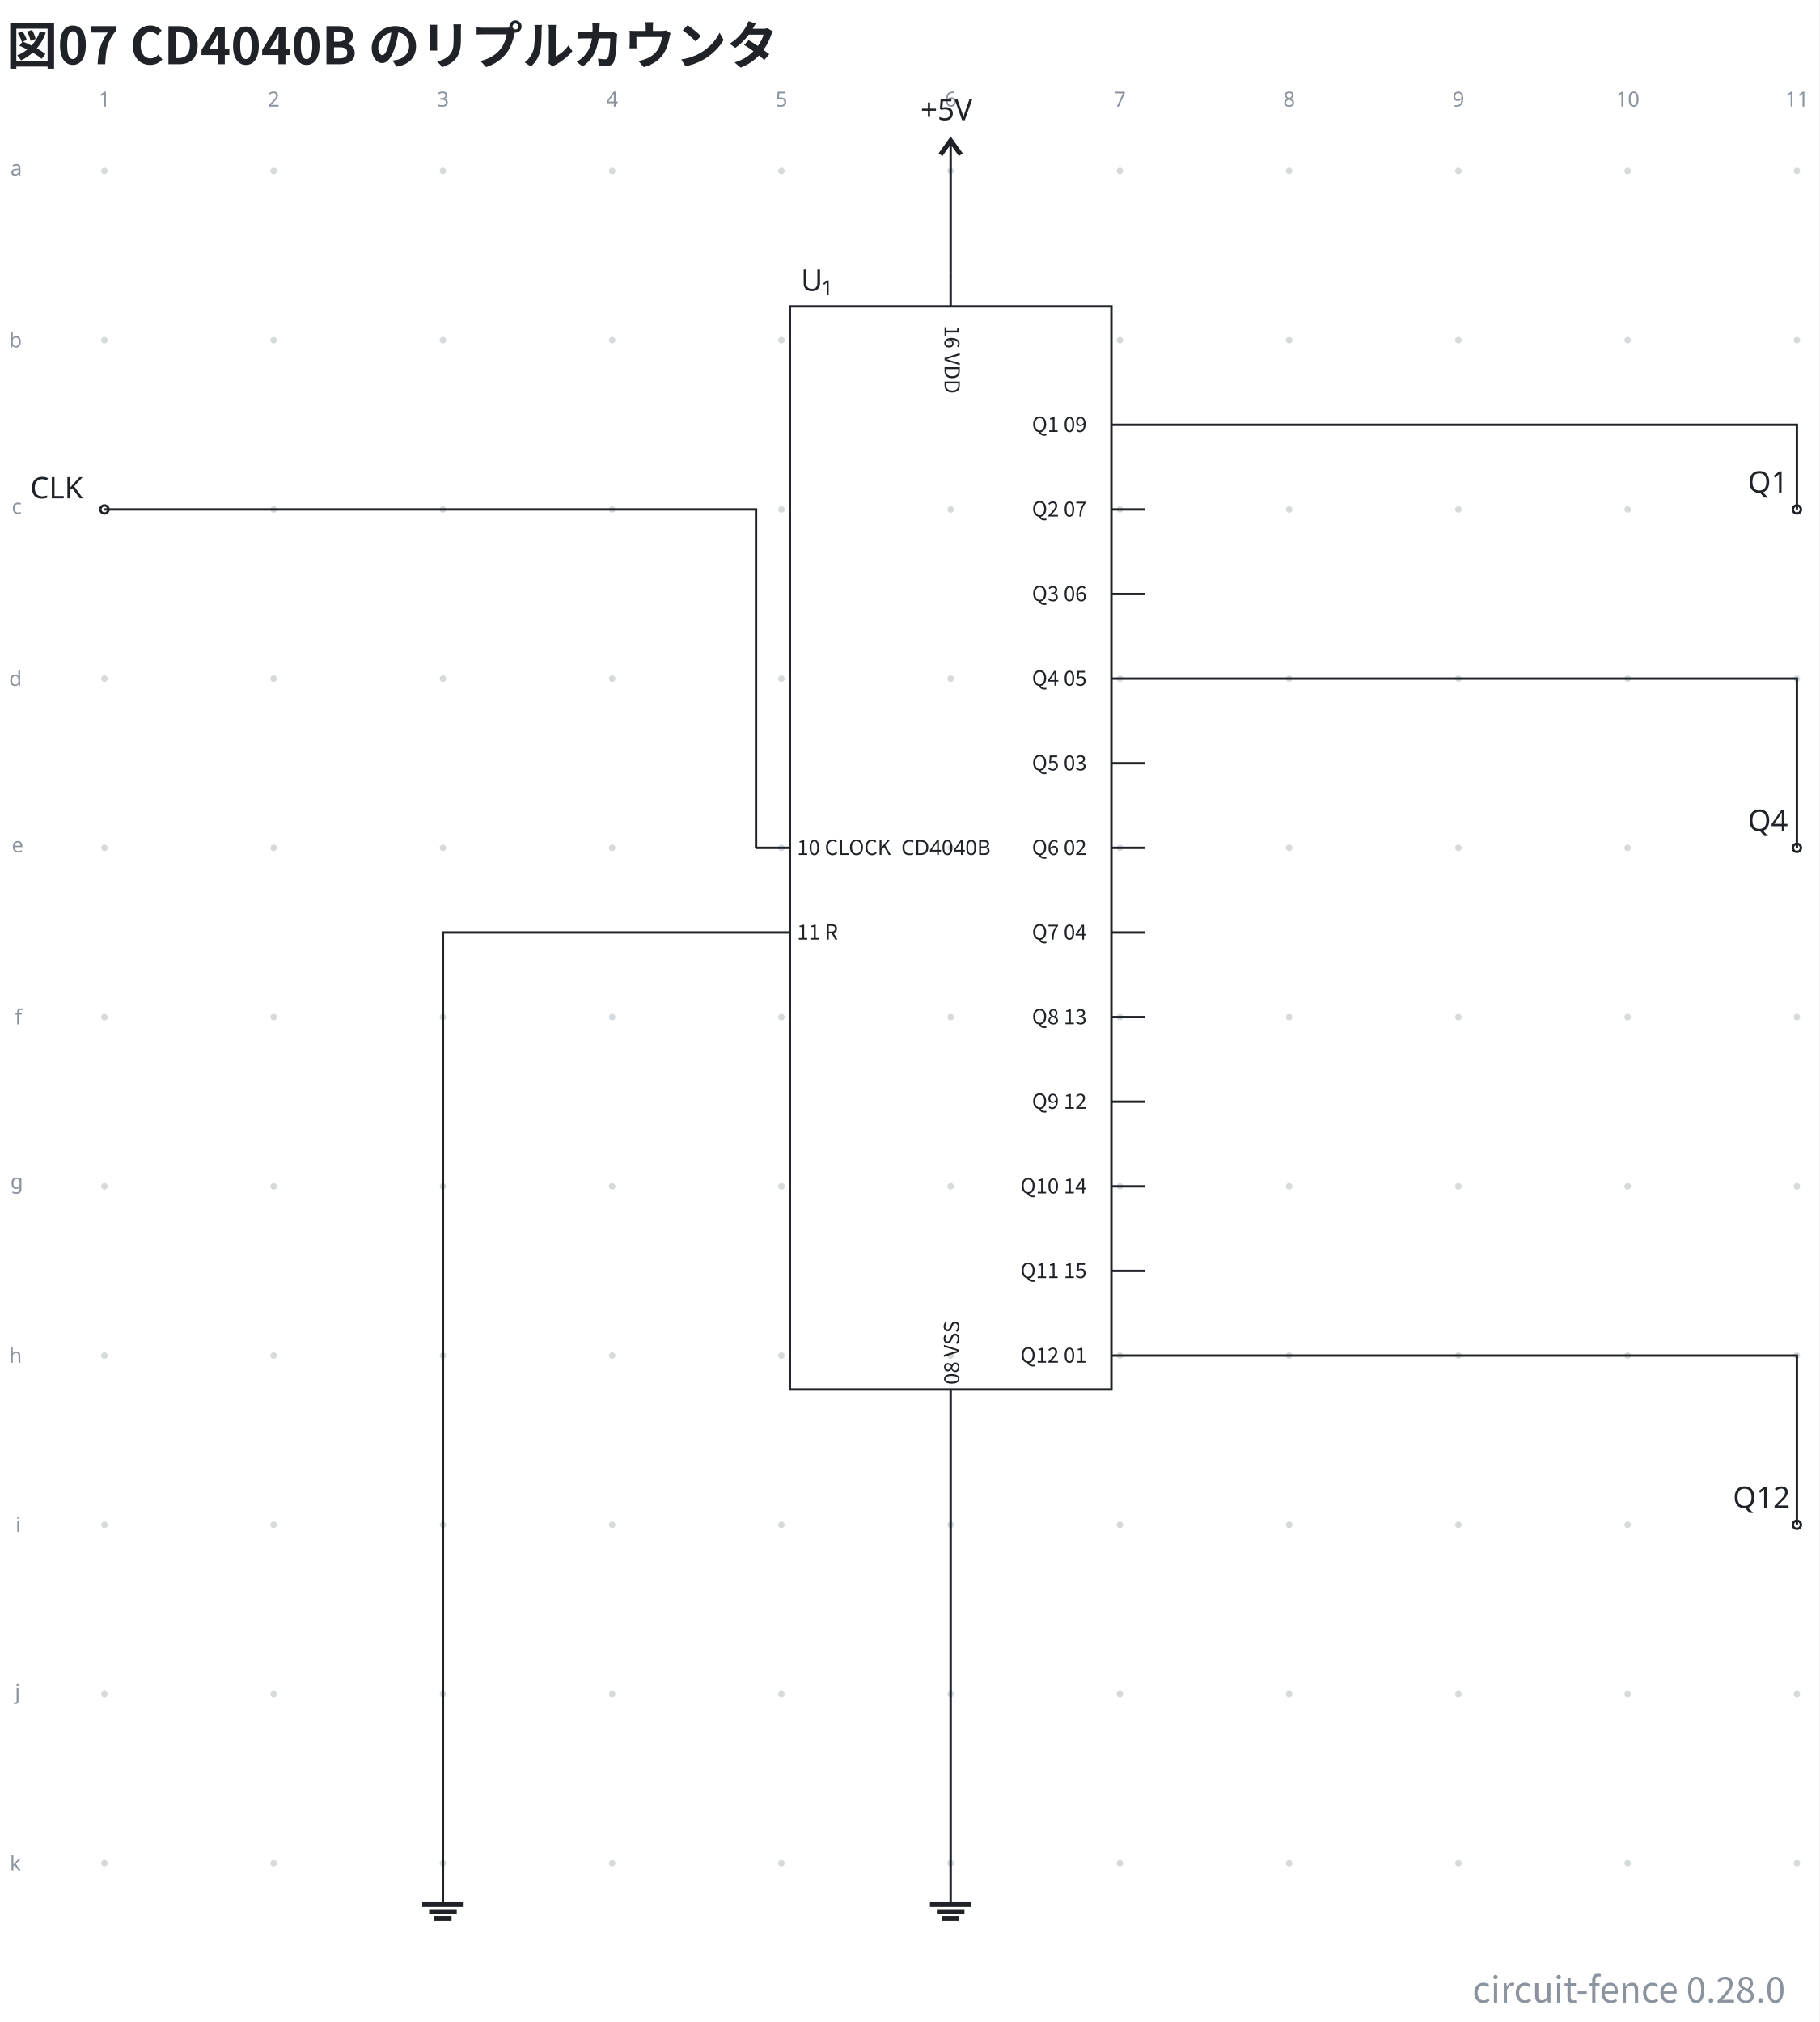
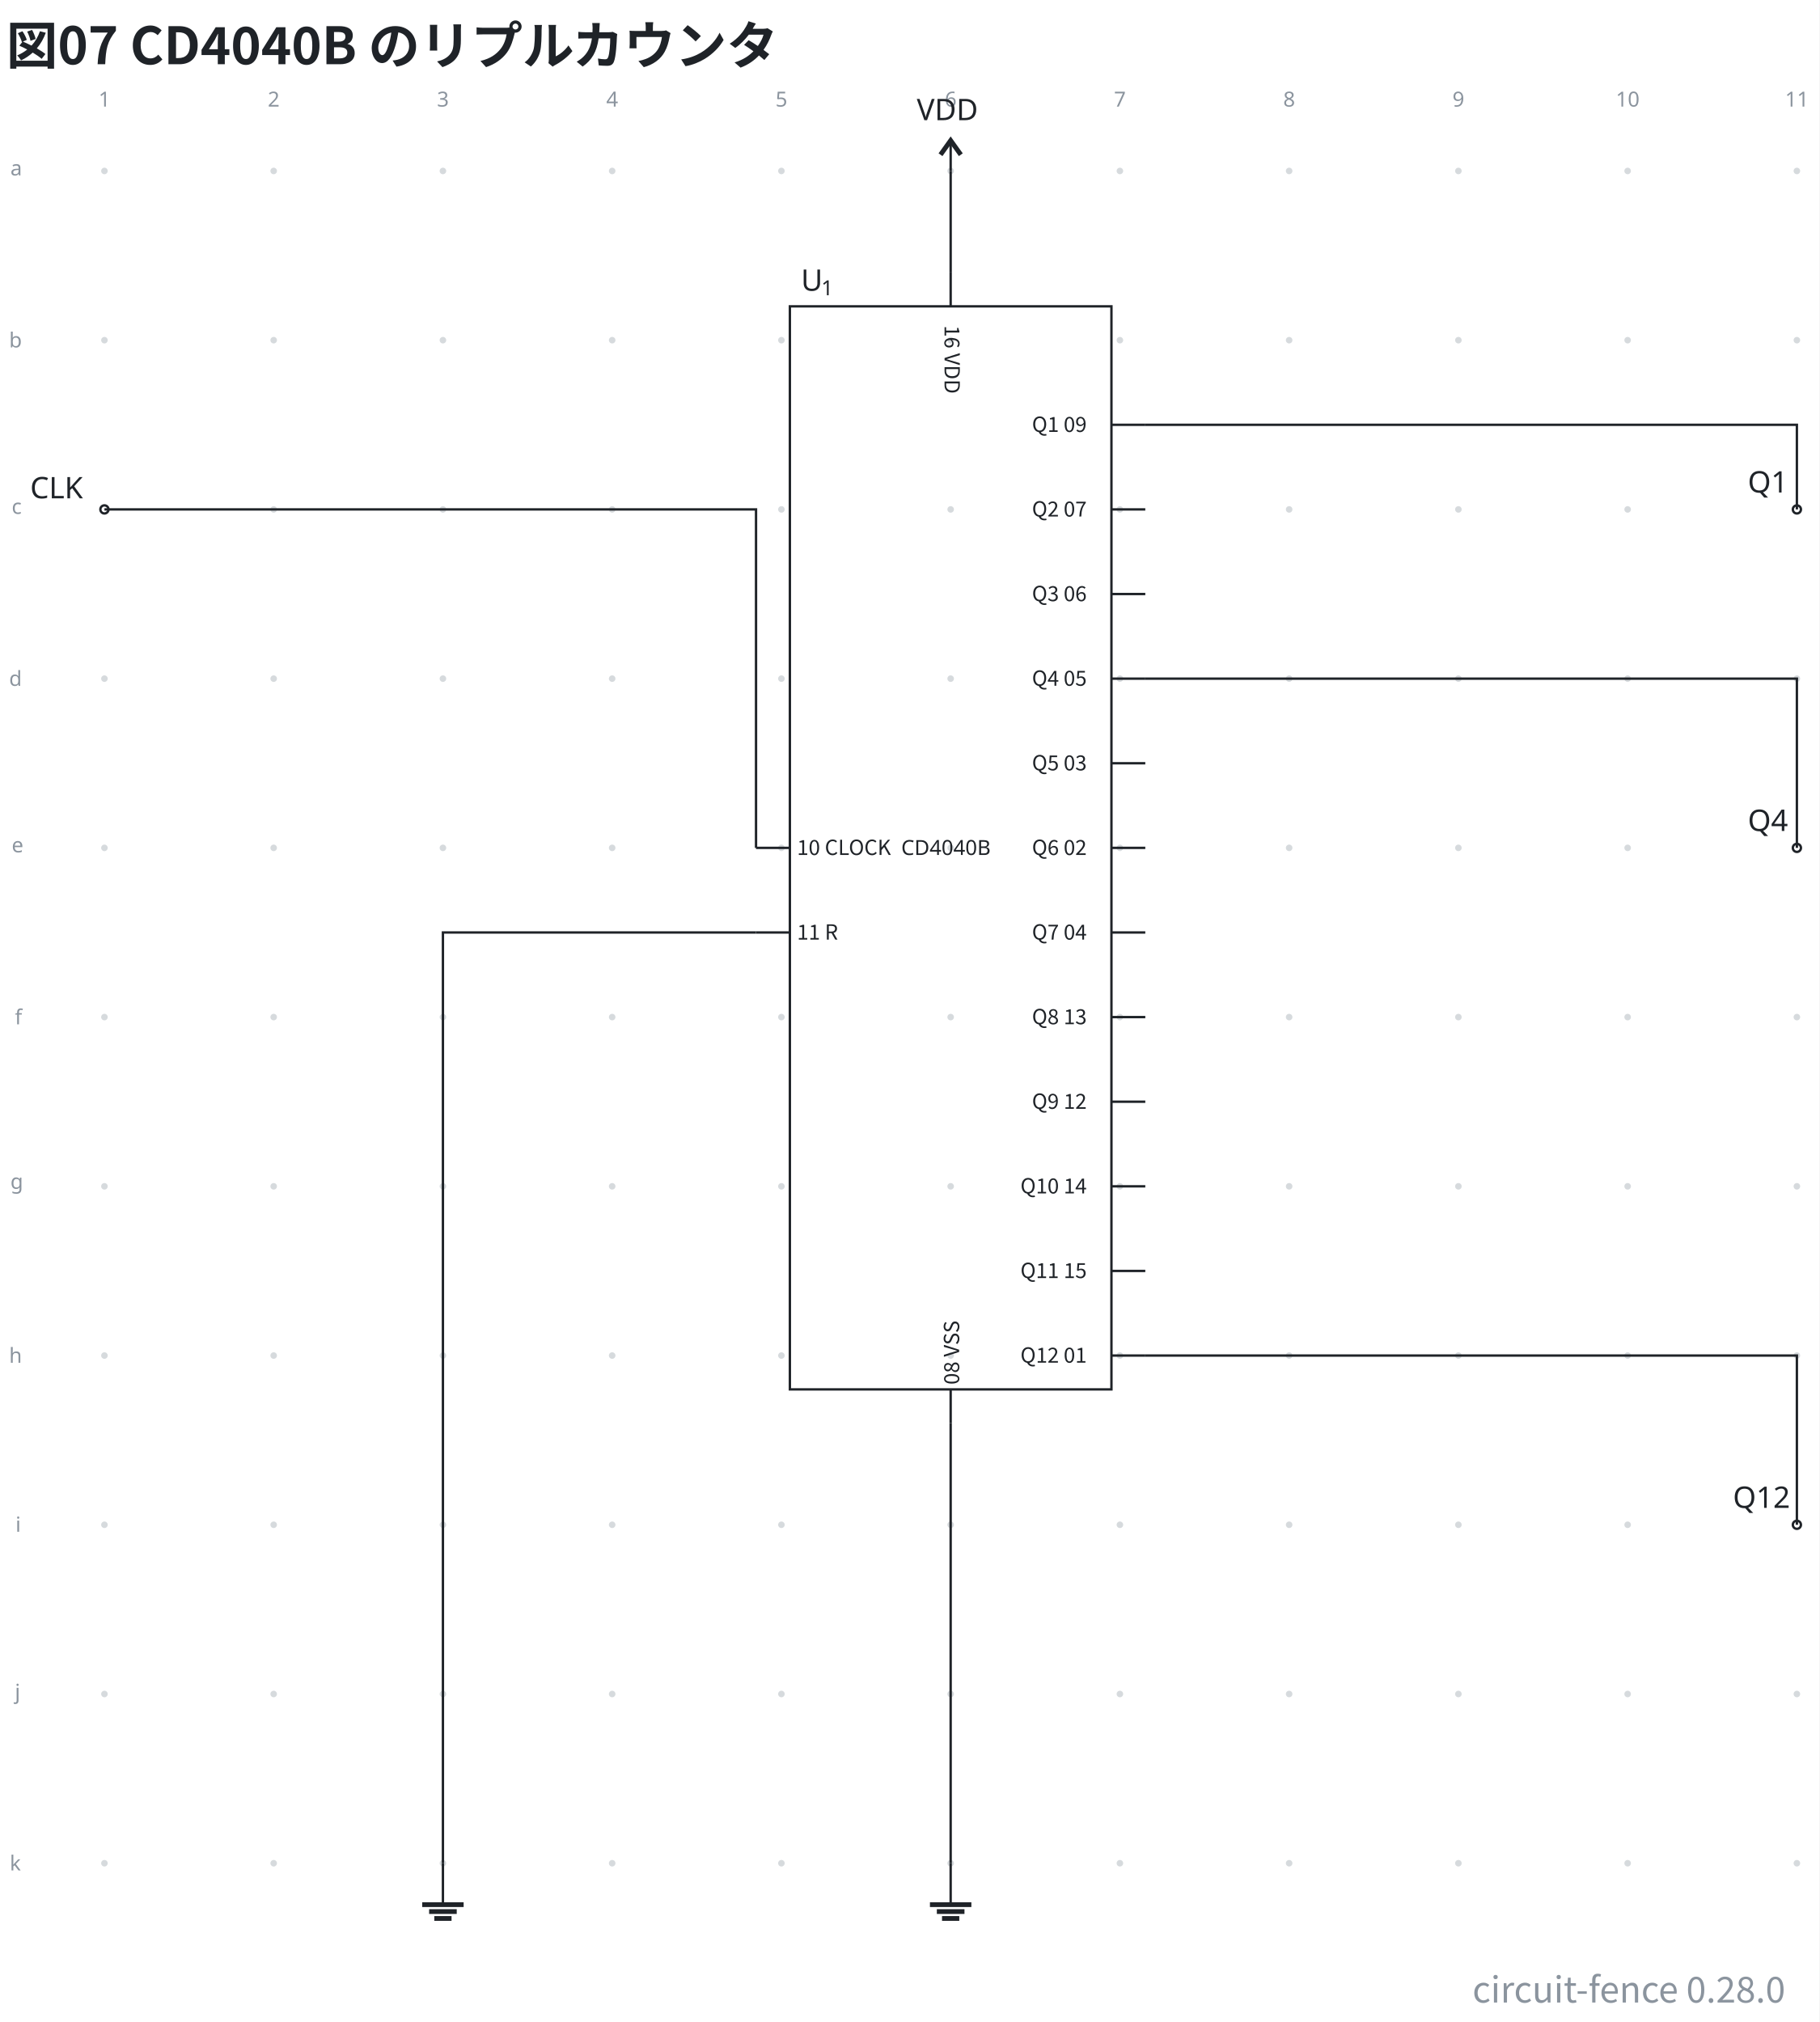
<svg xmlns="http://www.w3.org/2000/svg" data-figure-paper="#ffffff" data-circuit-fence="0.28.0" fill="#1f2328" width="815.676" height="906.577" viewBox="-72 -72 611.757 679.933">
  <rect x="-72" y="-72" width="611.757" height="679.933" fill="#ffffff" />
  <g stroke="#1f2328" stroke-miterlimit="10" stroke-width=".8">
    <path fill="#8b949e" fill-opacity=".35" stroke="none" stroke-opacity=".35" d="M-35.787-14.511a1.1 1.1 0 1 0-2.2 0 1.1 1.1 0 0 0 2.2 0M-35.787 42.394a1.1 1.1 0 1 0-2.2 0 1.1 1.1 0 0 0 2.2 0M-35.787 99.3a1.1 1.1 0 1 0-2.2 0 1.1 1.1 0 0 0 2.2 0M-35.787 156.205a1.1 1.1 0 1 0-2.2 0 1.1 1.1 0 0 0 2.2 0M-35.787 213.11a1.1 1.1 0 1 0-2.2 0 1.1 1.1 0 0 0 2.2 0M-35.787 270.016a1.1 1.1 0 1 0-2.2 0 1.1 1.1 0 0 0 2.2 0M-35.787 326.922a1.1 1.1 0 1 0-2.2 0 1.1 1.1 0 0 0 2.2 0M-35.787 383.827a1.1 1.1 0 1 0-2.2 0 1.1 1.1 0 0 0 2.2 0M-35.787 440.733a1.1 1.1 0 1 0-2.2 0 1.1 1.1 0 0 0 2.2 0M-35.787 497.638a1.1 1.1 0 1 0-2.2 0 1.1 1.1 0 0 0 2.2 0M-35.787 554.544a1.1 1.1 0 1 0-2.2 0 1.1 1.1 0 0 0 2.2 0M21.118-14.511a1.1 1.1 0 1 0-2.2 0 1.1 1.1 0 0 0 2.2 0M21.118 42.394a1.1 1.1 0 1 0-2.2 0 1.1 1.1 0 0 0 2.2 0M21.118 99.3a1.1 1.1 0 1 0-2.2 0 1.1 1.1 0 0 0 2.2 0M21.118 156.205a1.1 1.1 0 1 0-2.2 0 1.1 1.1 0 0 0 2.2 0M21.118 213.11a1.1 1.1 0 1 0-2.2 0 1.1 1.1 0 0 0 2.2 0M21.118 270.016a1.1 1.1 0 1 0-2.2 0 1.1 1.1 0 0 0 2.2 0M21.118 326.922a1.1 1.1 0 1 0-2.2 0 1.1 1.1 0 0 0 2.2 0M21.118 383.827a1.1 1.1 0 1 0-2.2 0 1.1 1.1 0 0 0 2.2 0M21.118 440.733a1.1 1.1 0 1 0-2.2 0 1.1 1.1 0 0 0 2.2 0M21.118 497.638a1.1 1.1 0 1 0-2.2 0 1.1 1.1 0 0 0 2.2 0M21.118 554.544a1.1 1.1 0 1 0-2.2 0 1.1 1.1 0 0 0 2.2 0M78.024-14.511a1.1 1.1 0 1 0-2.2 0 1.1 1.1 0 0 0 2.2 0M78.024 42.394a1.1 1.1 0 1 0-2.2 0 1.1 1.1 0 0 0 2.2 0M78.024 99.3a1.1 1.1 0 1 0-2.2 0 1.1 1.1 0 0 0 2.2 0M78.024 156.205a1.1 1.1 0 1 0-2.2 0 1.1 1.1 0 0 0 2.2 0M78.024 213.11a1.1 1.1 0 1 0-2.2 0 1.1 1.1 0 0 0 2.2 0M78.024 270.016a1.1 1.1 0 1 0-2.2 0 1.1 1.1 0 0 0 2.2 0M78.024 326.922a1.1 1.1 0 1 0-2.2 0 1.1 1.1 0 0 0 2.2 0M78.024 383.827a1.1 1.1 0 1 0-2.2 0 1.1 1.1 0 0 0 2.2 0M78.024 440.733a1.1 1.1 0 1 0-2.2 0 1.1 1.1 0 0 0 2.2 0M78.024 497.638a1.1 1.1 0 1 0-2.2 0 1.1 1.1 0 0 0 2.2 0M78.024 554.544a1.1 1.1 0 1 0-2.2 0 1.1 1.1 0 0 0 2.2 0M134.93-14.511a1.1 1.1 0 1 0-2.2 0 1.1 1.1 0 0 0 2.2 0M134.93 42.394a1.1 1.1 0 1 0-2.2 0 1.1 1.1 0 0 0 2.2 0M134.93 99.3a1.1 1.1 0 1 0-2.2 0 1.1 1.1 0 0 0 2.2 0M134.93 156.205a1.1 1.1 0 1 0-2.2 0 1.1 1.1 0 0 0 2.2 0M134.93 213.11a1.1 1.1 0 1 0-2.2 0 1.1 1.1 0 0 0 2.2 0M134.93 270.016a1.1 1.1 0 1 0-2.2 0 1.1 1.1 0 0 0 2.2 0M134.93 326.922a1.1 1.1 0 1 0-2.2 0 1.1 1.1 0 0 0 2.2 0M134.93 383.827a1.1 1.1 0 1 0-2.2 0 1.1 1.1 0 0 0 2.2 0M134.93 440.733a1.1 1.1 0 1 0-2.2 0 1.1 1.1 0 0 0 2.2 0M134.93 497.638a1.1 1.1 0 1 0-2.2 0 1.1 1.1 0 0 0 2.2 0M134.93 554.544a1.1 1.1 0 1 0-2.2 0 1.1 1.1 0 0 0 2.2 0M191.835-14.511a1.1 1.1 0 1 0-2.2 0 1.1 1.1 0 0 0 2.2 0M191.835 42.394a1.1 1.1 0 1 0-2.2 0 1.1 1.1 0 0 0 2.2 0M191.835 99.3a1.1 1.1 0 1 0-2.2 0 1.1 1.1 0 0 0 2.2 0M191.835 156.205a1.1 1.1 0 1 0-2.2 0 1.1 1.1 0 0 0 2.2 0M191.835 213.11a1.1 1.1 0 1 0-2.2 0 1.1 1.1 0 0 0 2.2 0M191.835 270.016a1.1 1.1 0 1 0-2.2 0 1.1 1.1 0 0 0 2.2 0M191.835 326.922a1.1 1.1 0 1 0-2.2 0 1.1 1.1 0 0 0 2.2 0M191.835 383.827a1.1 1.1 0 1 0-2.2 0 1.1 1.1 0 0 0 2.2 0M191.835 440.733a1.1 1.1 0 1 0-2.2 0 1.1 1.1 0 0 0 2.2 0M191.835 497.638a1.1 1.1 0 1 0-2.2 0 1.1 1.1 0 0 0 2.2 0M191.835 554.544a1.1 1.1 0 1 0-2.2 0 1.1 1.1 0 0 0 2.2 0M248.74-14.511a1.1 1.1 0 1 0-2.2 0 1.1 1.1 0 0 0 2.2 0M248.74 42.394a1.1 1.1 0 1 0-2.2 0 1.1 1.1 0 0 0 2.2 0M248.74 99.3a1.1 1.1 0 1 0-2.2 0 1.1 1.1 0 0 0 2.2 0M248.74 156.205a1.1 1.1 0 1 0-2.2 0 1.1 1.1 0 0 0 2.2 0M248.74 213.11a1.1 1.1 0 1 0-2.2 0 1.1 1.1 0 0 0 2.2 0M248.74 270.016a1.1 1.1 0 1 0-2.2 0 1.1 1.1 0 0 0 2.2 0M248.74 326.922a1.1 1.1 0 1 0-2.2 0 1.1 1.1 0 0 0 2.2 0M248.74 383.827a1.1 1.1 0 1 0-2.2 0 1.1 1.1 0 0 0 2.2 0M248.74 440.733a1.1 1.1 0 1 0-2.2 0 1.1 1.1 0 0 0 2.2 0M248.74 497.638a1.1 1.1 0 1 0-2.2 0 1.1 1.1 0 0 0 2.2 0M248.74 554.544a1.1 1.1 0 1 0-2.2 0 1.1 1.1 0 0 0 2.2 0M305.646-14.511a1.1 1.1 0 1 0-2.2 0 1.1 1.1 0 0 0 2.2 0M305.646 42.394a1.1 1.1 0 1 0-2.2 0 1.1 1.1 0 0 0 2.2 0M305.646 99.3a1.1 1.1 0 1 0-2.2 0 1.1 1.1 0 0 0 2.2 0M305.646 156.205a1.1 1.1 0 1 0-2.2 0 1.1 1.1 0 0 0 2.2 0M305.646 213.11a1.1 1.1 0 1 0-2.2 0 1.1 1.1 0 0 0 2.2 0M305.646 270.016a1.1 1.1 0 1 0-2.2 0 1.1 1.1 0 0 0 2.2 0M305.646 326.922a1.1 1.1 0 1 0-2.2 0 1.1 1.1 0 0 0 2.2 0M305.646 383.827a1.1 1.1 0 1 0-2.2 0 1.1 1.1 0 0 0 2.2 0M305.646 440.733a1.1 1.1 0 1 0-2.2 0 1.1 1.1 0 0 0 2.2 0M305.646 497.638a1.1 1.1 0 1 0-2.2 0 1.1 1.1 0 0 0 2.2 0M305.646 554.544a1.1 1.1 0 1 0-2.2 0 1.1 1.1 0 0 0 2.2 0M362.551-14.511a1.1 1.1 0 1 0-2.2 0 1.1 1.1 0 0 0 2.2 0M362.551 42.394a1.1 1.1 0 1 0-2.2 0 1.1 1.1 0 0 0 2.2 0M362.551 99.3a1.1 1.1 0 1 0-2.2 0 1.1 1.1 0 0 0 2.2 0M362.551 156.205a1.1 1.1 0 1 0-2.2 0 1.1 1.1 0 0 0 2.2 0M362.551 213.11a1.1 1.1 0 1 0-2.2 0 1.1 1.1 0 0 0 2.2 0M362.551 270.016a1.1 1.1 0 1 0-2.2 0 1.1 1.1 0 0 0 2.2 0M362.551 326.922a1.1 1.1 0 1 0-2.2 0 1.1 1.1 0 0 0 2.2 0M362.551 383.827a1.1 1.1 0 1 0-2.2 0 1.1 1.1 0 0 0 2.2 0M362.551 440.733a1.1 1.1 0 1 0-2.2 0 1.1 1.1 0 0 0 2.2 0M362.551 497.638a1.1 1.1 0 1 0-2.2 0 1.1 1.1 0 0 0 2.2 0M362.551 554.544a1.1 1.1 0 1 0-2.2 0 1.1 1.1 0 0 0 2.2 0M419.457-14.511a1.1 1.1 0 1 0-2.2 0 1.1 1.1 0 0 0 2.2 0M419.457 42.394a1.1 1.1 0 1 0-2.2 0 1.1 1.1 0 0 0 2.2 0M419.457 99.3a1.1 1.1 0 1 0-2.2 0 1.1 1.1 0 0 0 2.2 0M419.457 156.205a1.1 1.1 0 1 0-2.2 0 1.1 1.1 0 0 0 2.2 0M419.457 213.11a1.1 1.1 0 1 0-2.2 0 1.1 1.1 0 0 0 2.2 0M419.457 270.016a1.1 1.1 0 1 0-2.2 0 1.1 1.1 0 0 0 2.2 0M419.457 326.922a1.1 1.1 0 1 0-2.2 0 1.1 1.1 0 0 0 2.2 0M419.457 383.827a1.1 1.1 0 1 0-2.2 0 1.1 1.1 0 0 0 2.2 0M419.457 440.733a1.1 1.1 0 1 0-2.2 0 1.1 1.1 0 0 0 2.2 0M419.457 497.638a1.1 1.1 0 1 0-2.2 0 1.1 1.1 0 0 0 2.2 0M419.457 554.544a1.1 1.1 0 1 0-2.2 0 1.1 1.1 0 0 0 2.2 0M476.362-14.511a1.1 1.1 0 1 0-2.2 0 1.1 1.1 0 0 0 2.2 0M476.362 42.394a1.1 1.1 0 1 0-2.2 0 1.1 1.1 0 0 0 2.2 0M476.362 99.3a1.1 1.1 0 1 0-2.2 0 1.1 1.1 0 0 0 2.2 0M476.362 156.205a1.1 1.1 0 1 0-2.2 0 1.1 1.1 0 0 0 2.2 0M476.362 213.11a1.1 1.1 0 1 0-2.2 0 1.1 1.1 0 0 0 2.2 0M476.362 270.016a1.1 1.1 0 1 0-2.2 0 1.1 1.1 0 0 0 2.2 0M476.362 326.922a1.1 1.1 0 1 0-2.2 0 1.1 1.1 0 0 0 2.2 0M476.362 383.827a1.1 1.1 0 1 0-2.2 0 1.1 1.1 0 0 0 2.2 0M476.362 440.733a1.1 1.1 0 1 0-2.2 0 1.1 1.1 0 0 0 2.2 0M476.362 497.638a1.1 1.1 0 1 0-2.2 0 1.1 1.1 0 0 0 2.2 0M476.362 554.544a1.1 1.1 0 1 0-2.2 0 1.1 1.1 0 0 0 2.2 0M533.268-14.511a1.1 1.1 0 1 0-2.2 0 1.1 1.1 0 0 0 2.2 0M533.268 42.394a1.1 1.1 0 1 0-2.2 0 1.1 1.1 0 0 0 2.2 0M533.268 99.3a1.1 1.1 0 1 0-2.2 0 1.1 1.1 0 0 0 2.2 0M533.268 156.205a1.1 1.1 0 1 0-2.2 0 1.1 1.1 0 0 0 2.2 0M533.268 213.11a1.1 1.1 0 1 0-2.2 0 1.1 1.1 0 0 0 2.2 0M533.268 270.016a1.1 1.1 0 1 0-2.2 0 1.1 1.1 0 0 0 2.2 0M533.268 326.922a1.1 1.1 0 1 0-2.2 0 1.1 1.1 0 0 0 2.2 0M533.268 383.827a1.1 1.1 0 1 0-2.2 0 1.1 1.1 0 0 0 2.2 0M533.268 440.733a1.1 1.1 0 1 0-2.2 0 1.1 1.1 0 0 0 2.2 0M533.268 497.638a1.1 1.1 0 1 0-2.2 0 1.1 1.1 0 0 0 2.2 0M533.268 554.544a1.1 1.1 0 1 0-2.2 0 1.1 1.1 0 0 0 2.2 0m-1.1 0" />
    <g fill="#8b949e" stroke="#8b949e">
      <text x="-36.887" y="-14.511" fill="#8b949e" stroke="none" font-family="cmr7" font-size="7" transform="translate(-1.993 -21.645)">1</text>
    </g>
    <g fill="#8b949e" stroke="#8b949e">
      <text x="-36.887" y="-14.511" fill="#8b949e" stroke="none" font-family="cmr7" font-size="7" transform="translate(54.912 -21.645)">2</text>
    </g>
    <g fill="#8b949e" stroke="#8b949e">
      <text x="-36.887" y="-14.511" fill="#8b949e" stroke="none" font-family="cmr7" font-size="7" transform="translate(111.818 -21.645)">3</text>
    </g>
    <g fill="#8b949e" stroke="#8b949e">
      <text x="-36.887" y="-14.511" fill="#8b949e" stroke="none" font-family="cmr7" font-size="7" transform="translate(168.723 -21.645)">4</text>
    </g>
    <g fill="#8b949e" stroke="#8b949e">
      <text x="-36.887" y="-14.511" fill="#8b949e" stroke="none" font-family="cmr7" font-size="7" transform="translate(225.629 -21.645)">5</text>
    </g>
    <g fill="#8b949e" stroke="#8b949e">
      <text x="-36.887" y="-14.511" fill="#8b949e" stroke="none" font-family="cmr7" font-size="7" transform="translate(282.534 -21.645)">6</text>
    </g>
    <g fill="#8b949e" stroke="#8b949e">
      <text x="-36.887" y="-14.511" fill="#8b949e" stroke="none" font-family="cmr7" font-size="7" transform="translate(339.44 -21.645)">7</text>
    </g>
    <g fill="#8b949e" stroke="#8b949e">
      <text x="-36.887" y="-14.511" fill="#8b949e" stroke="none" font-family="cmr7" font-size="7" transform="translate(396.345 -21.645)">8</text>
    </g>
    <g fill="#8b949e" stroke="#8b949e">
      <text x="-36.887" y="-14.511" fill="#8b949e" stroke="none" font-family="cmr7" font-size="7" transform="translate(453.25 -21.645)">9</text>
    </g>
    <g fill="#8b949e" stroke="#8b949e">
      <text x="-36.887" y="-14.511" fill="#8b949e" stroke="none" font-family="cmr7" font-size="7" transform="translate(508.163 -21.645)">10</text>
    </g>
    <g fill="#8b949e" stroke="#8b949e">
      <text x="-36.887" y="-14.511" fill="#8b949e" stroke="none" font-family="cmr7" font-size="7" transform="translate(565.069 -21.645)">11</text>
    </g>
    <g fill="#8b949e" stroke="#8b949e">
      <text x="-36.887" y="-14.511" fill="#8b949e" stroke="none" font-family="cmr7" font-size="7" transform="translate(-31.62 1.507)">a</text>
    </g>
    <g fill="#8b949e" stroke="#8b949e">
      <text x="-36.887" y="-14.511" fill="#8b949e" stroke="none" font-family="cmr7" font-size="7" transform="translate(-32.05 59.336)">b</text>
    </g>
    <g fill="#8b949e" stroke="#8b949e">
      <text x="-36.887" y="-14.511" fill="#8b949e" stroke="none" font-family="cmr7" font-size="7" transform="translate(-31.189 115.318)">c</text>
    </g>
    <g fill="#8b949e" stroke="#8b949e">
      <text x="-36.887" y="-14.511" fill="#8b949e" stroke="none" font-family="cmr7" font-size="7" transform="translate(-32.05 173.147)">d</text>
    </g>
    <g fill="#8b949e" stroke="#8b949e">
      <text x="-36.887" y="-14.511" fill="#8b949e" stroke="none" font-family="cmr7" font-size="7" transform="translate(-31.189 229.129)">e</text>
    </g>
    <g fill="#8b949e" stroke="#8b949e">
      <text x="-36.887" y="-14.511" fill="#8b949e" stroke="none" font-family="cmr7" font-size="7" transform="translate(-30.112 286.958)">f</text>
    </g>
    <g fill="#8b949e" stroke="#8b949e">
      <text x="-36.887" y="-14.511" fill="#8b949e" stroke="none" font-family="cmr7" font-size="7" transform="translate(-31.62 342.26)">g</text>
    </g>
    <g fill="#8b949e" stroke="#8b949e">
      <text x="-36.887" y="-14.511" fill="#8b949e" stroke="none" font-family="cmr7" font-size="7" transform="translate(-32.05 400.769)">h</text>
    </g>
    <g fill="#8b949e" stroke="#8b949e">
      <text x="-36.887" y="-14.511" fill="#8b949e" stroke="none" font-family="cmr7" font-size="7" transform="translate(-29.897 457.598)">i</text>
    </g>
    <g fill="#8b949e" stroke="#8b949e">
      <text x="-36.887" y="-14.511" fill="#8b949e" stroke="none" font-family="cmr7" font-size="7" transform="translate(-30.112 513.823)">j</text>
    </g>
    <g fill="#8b949e" stroke="#8b949e">
      <text x="-36.887" y="-14.511" fill="#8b949e" stroke="none" font-family="cmr7" font-size="7" transform="translate(-31.835 571.485)">k</text>
    </g>
    <g fill="#ffffff">
      <path d="M-35.522 99.3a1.365 1.365 0 1 0-2.73 0 1.365 1.365 0 0 0 2.73 0Zm-1.365 0" />
    </g>
    <text x="-36.887" y="-14.511" stroke="none" font-family="cmr10" font-size="10" transform="translate(-24.983 110.078)">CLK</text>
    <path fill="none" d="M193.58 395.208H301.7V31.013H193.58Zm54.06-375.576v11.381M182.2 213.111h11.381M182.2 241.564h11.381M313.082 70.847H301.7M313.082 99.3H301.7m11.382 28.453H301.7m11.382 28.452H301.7m11.382 28.453H301.7m11.382 28.453H301.7m11.382 28.453H301.7m11.382 28.452H301.7m11.382 28.453H301.7m11.382 28.453H301.7m11.382 28.453H301.7m11.382 28.452H301.7m-54.06 22.763v-11.382" />
    <text x="-36.887" y="-14.511" stroke="none" font-family="cmr7" font-size="7" transform="translate(267.895 230.014)">CD4040B</text>
    <g stroke="none">
      <text x="-36.887" y="-14.511" font-family="cmmi10" font-size="10" transform="translate(234.2 40.292)">U</text>
      <text x="-30.059" y="-13.011" font-family="cmr7" font-size="7" transform="translate(234.2 40.292)">1</text>
    </g>
    <g>
      <text x="-36.887" y="-14.511" fill="#1f2328" stroke="none" font-family="'Noto Sans CJK JP','Noto Sans JP','Hiragino Sans','Yu Gothic',sans-serif" font-size="7" transform="translate(330.285 400.73)" text-anchor="end">Q12 01</text>
    </g>
    <g>
      <text x="-36.887" y="-14.511" fill="#1f2328" stroke="none" font-family="'Noto Sans CJK JP','Noto Sans JP','Hiragino Sans','Yu Gothic',sans-serif" font-size="7" transform="translate(330.285 230.014)" text-anchor="end">Q6 02</text>
    </g>
    <g>
      <text x="-36.887" y="-14.511" fill="#1f2328" stroke="none" font-family="'Noto Sans CJK JP','Noto Sans JP','Hiragino Sans','Yu Gothic',sans-serif" font-size="7" transform="translate(330.285 201.56)" text-anchor="end">Q5 03</text>
    </g>
    <g>
      <text x="-36.887" y="-14.511" fill="#1f2328" stroke="none" font-family="'Noto Sans CJK JP','Noto Sans JP','Hiragino Sans','Yu Gothic',sans-serif" font-size="7" transform="translate(330.285 258.466)" text-anchor="end">Q7 04</text>
    </g>
    <g>
      <text x="-36.887" y="-14.511" fill="#1f2328" stroke="none" font-family="'Noto Sans CJK JP','Noto Sans JP','Hiragino Sans','Yu Gothic',sans-serif" font-size="7" transform="translate(330.285 173.108)" text-anchor="end">Q4 05</text>
    </g>
    <g>
      <text x="-36.887" y="-14.511" fill="#1f2328" stroke="none" font-family="'Noto Sans CJK JP','Noto Sans JP','Hiragino Sans','Yu Gothic',sans-serif" font-size="7" transform="translate(330.285 144.655)" text-anchor="end">Q3 06</text>
    </g>
    <g>
      <text x="-36.887" y="-14.511" fill="#1f2328" stroke="none" font-family="'Noto Sans CJK JP','Noto Sans JP','Hiragino Sans','Yu Gothic',sans-serif" font-size="7" transform="translate(330.285 116.203)" text-anchor="end">Q2 07</text>
    </g>
    <g>
      <text x="-36.887" y="-14.511" fill="#1f2328" stroke="none" font-family="'Noto Sans CJK JP','Noto Sans JP','Hiragino Sans','Yu Gothic',sans-serif" font-size="7" transform="translate(284.927 408.111) rotate(270 -36.887 -14.511)" dy="0.35em">08 VSS</text>
    </g>
    <g>
      <text x="-36.887" y="-14.511" fill="#1f2328" stroke="none" font-family="'Noto Sans CJK JP','Noto Sans JP','Hiragino Sans','Yu Gothic',sans-serif" font-size="7" transform="translate(330.285 87.75)" text-anchor="end">Q1 09</text>
    </g>
    <g>
      <text x="-36.887" y="-14.511" fill="#1f2328" stroke="none" font-family="'Noto Sans CJK JP','Noto Sans JP','Hiragino Sans','Yu Gothic',sans-serif" font-size="7" transform="translate(232.867 230.014)">10 CLOCK</text>
    </g>
    <g>
      <text x="-36.887" y="-14.511" fill="#1f2328" stroke="none" font-family="'Noto Sans CJK JP','Noto Sans JP','Hiragino Sans','Yu Gothic',sans-serif" font-size="7" transform="translate(232.867 258.466)">11 R</text>
    </g>
    <g>
      <text x="-36.887" y="-14.511" fill="#1f2328" stroke="none" font-family="'Noto Sans CJK JP','Noto Sans JP','Hiragino Sans','Yu Gothic',sans-serif" font-size="7" transform="translate(330.285 315.372)" text-anchor="end">Q9 12</text>
    </g>
    <g>
      <text x="-36.887" y="-14.511" fill="#1f2328" stroke="none" font-family="'Noto Sans CJK JP','Noto Sans JP','Hiragino Sans','Yu Gothic',sans-serif" font-size="7" transform="translate(330.285 286.92)" text-anchor="end">Q8 13</text>
    </g>
    <g>
      <text x="-36.887" y="-14.511" fill="#1f2328" stroke="none" font-family="'Noto Sans CJK JP','Noto Sans JP','Hiragino Sans','Yu Gothic',sans-serif" font-size="7" transform="translate(330.285 343.825)" text-anchor="end">Q10 14</text>
    </g>
    <g>
      <text x="-36.887" y="-14.511" fill="#1f2328" stroke="none" font-family="'Noto Sans CJK JP','Noto Sans JP','Hiragino Sans','Yu Gothic',sans-serif" font-size="7" transform="translate(330.285 372.277)" text-anchor="end">Q11 15</text>
    </g>
    <g>
      <text x="-36.887" y="-14.511" fill="#1f2328" stroke="none" font-family="'Noto Sans CJK JP','Noto Sans JP','Hiragino Sans','Yu Gothic',sans-serif" font-size="7" transform="translate(284.927 51.916) rotate(90 -36.887 -14.511)" dy="0.35em">16 VDD</text>
    </g>
    <g fill="#ffffff">
      <path d="M533.533 99.3a1.365 1.365 0 1 0-2.73 0 1.365 1.365 0 0 0 2.73 0Zm-1.365 0" />
    </g>
    <text x="-36.887" y="-14.511" stroke="none" font-family="cmr10" font-size="10" transform="translate(552.544 108.134)">Q1</text>
    <g fill="#ffffff">
      <path d="M533.533 213.11a1.365 1.365 0 1 0-2.73 0 1.365 1.365 0 0 0 2.73 0Zm-1.365 0" />
    </g>
    <text x="-36.887" y="-14.511" stroke="none" font-family="cmr10" font-size="10" transform="translate(552.544 221.945)">Q4</text>
    <g fill="#ffffff">
      <path d="M533.533 440.733a1.365 1.365 0 1 0-2.73 0 1.365 1.365 0 0 0 2.73 0Zm-1.365 0" />
    </g>
    <text x="-36.887" y="-14.511" stroke="none" font-family="cmr10" font-size="10" transform="translate(547.544 449.567)">Q12</text>
-     <text x="-36.887" y="-14.511" stroke="none" font-family="cmr10" font-size="10" transform="translate(274.389 -17.074)">+5V</text>
+     <text x="-36.887" y="-14.511" stroke="none" font-family="cmr10" font-size="10" transform="translate(273.139 -17.074)">VDD</text>
    <g stroke-width="1.6">
      <path fill="none" d="m244.226-19.974 3.414-4.78 3.415 4.78" />
      <path fill="none" stroke-width=".8" d="M247.64-14.511v-10.243" />
    </g>
    <path fill="none" d="M247.64 554.544v13.93" />
    <path fill="none" stroke-width="1.6" d="M240.675 568.474h13.93m-11.608 2.322h9.287m-7.546 2.322h5.804" />
    <path fill="none" d="M76.924 554.544v13.93" />
    <path fill="none" stroke-width="1.6" d="M69.959 568.474h13.93m-11.609 2.322h9.287m-7.545 2.322h5.804" />
    <path fill="none" d="M-36.887 99.3h219.086v113.81M182.199 241.564H76.924v312.98M313.082 70.847h219.086V99.3M313.082 156.205h219.086v56.906M313.082 383.827h219.086v56.906M247.64-14.511v34.143M247.64 406.59v147.954" />
    <g>
      <text x="-36.887" y="-14.511" fill="#1f2328" stroke="none" font-family="'Noto Sans CJK JP','Noto Sans JP','Hiragino Sans','Yu Gothic',sans-serif" font-size="17.28" transform="translate(-32.983 -35.889)" font-weight="bold">図07 CD4040B のリプルカウンタ</text>
    </g>
    <g>
      <text x="-36.887" y="-14.511" fill="#8b949e" stroke="none" font-family="'Noto Sans CJK JP','Noto Sans JP','Hiragino Sans','Yu Gothic',sans-serif" font-size="12" transform="translate(565.166 615.901)" text-anchor="end">circuit-fence 0.28.0</text>
    </g>
  </g>
</svg>
